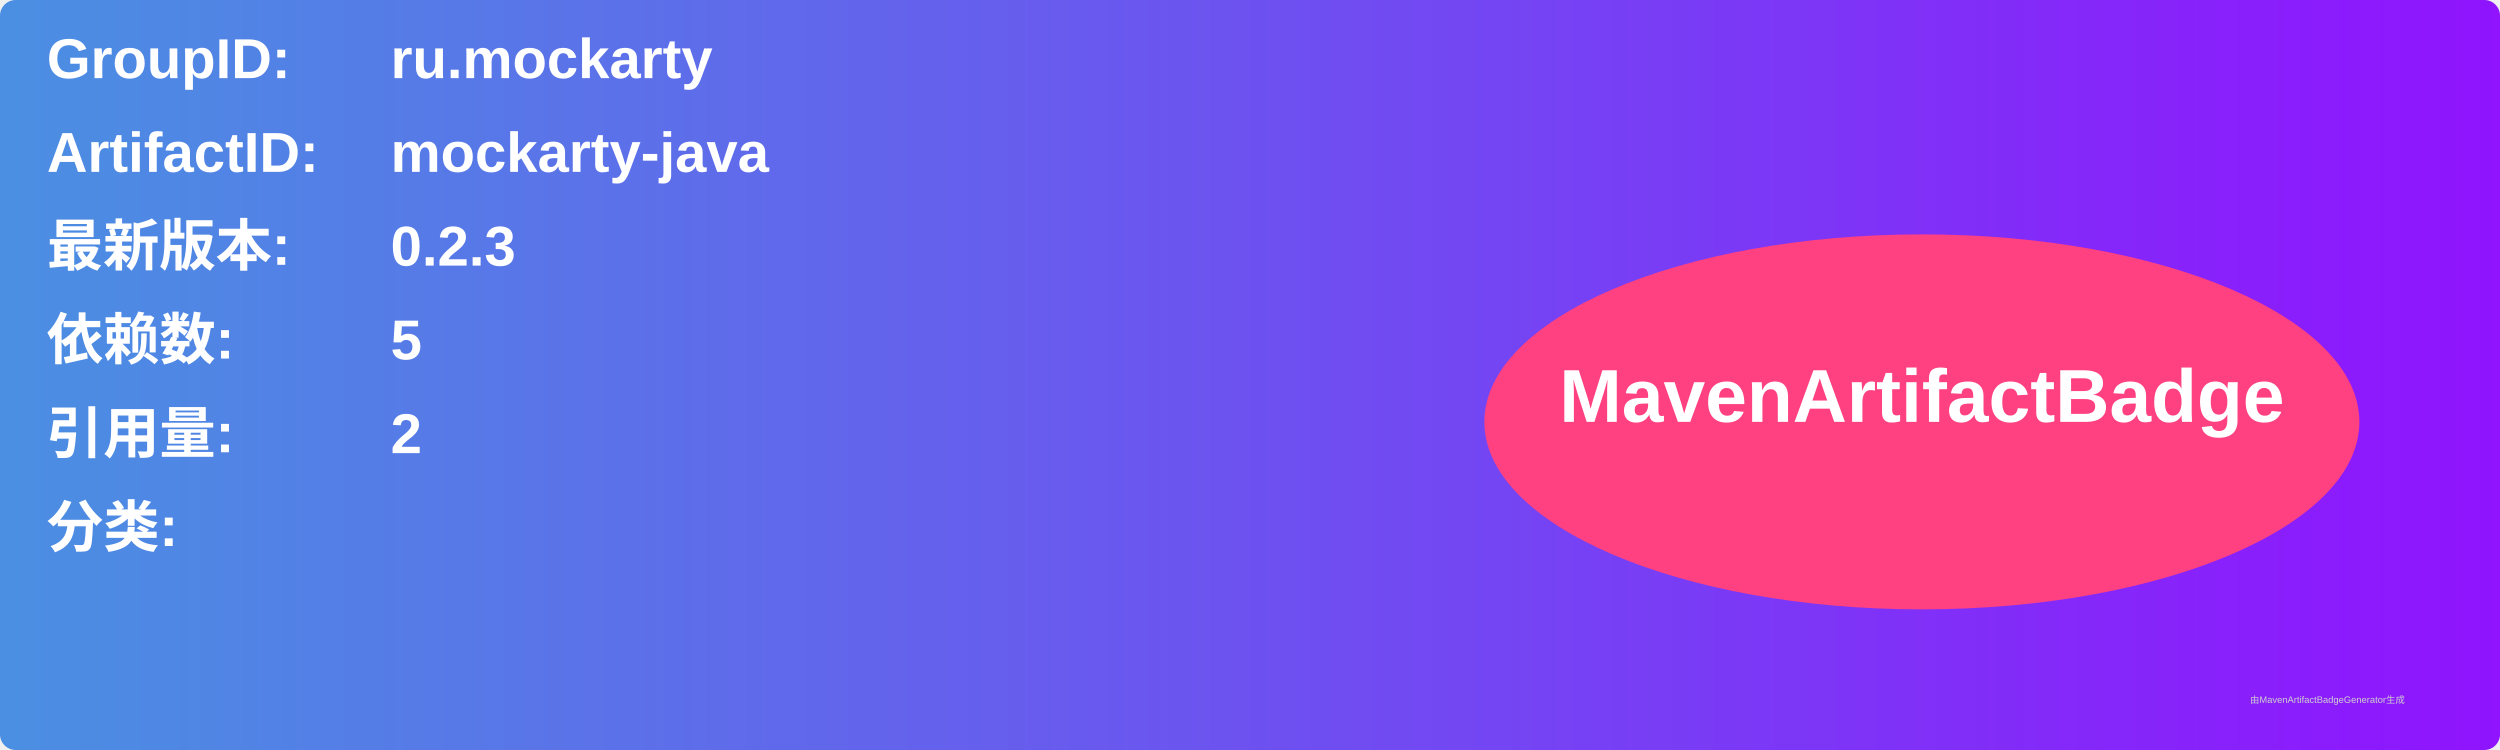
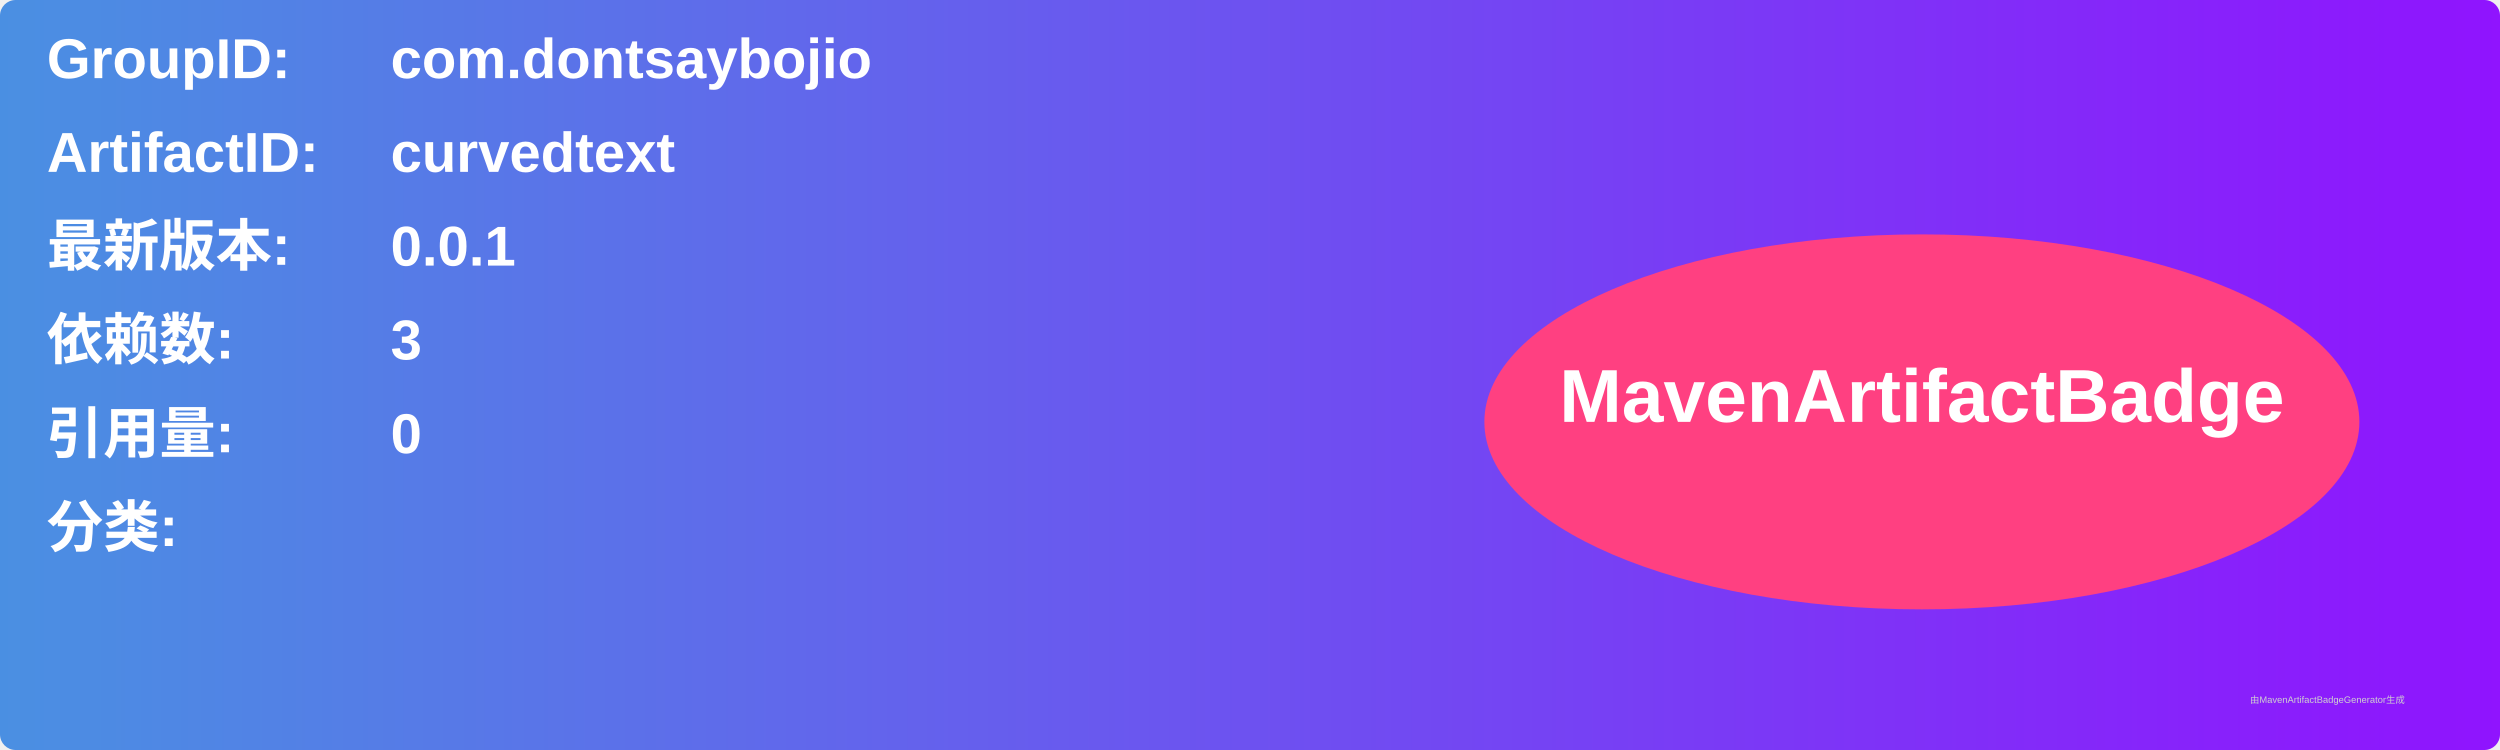
<svg xmlns="http://www.w3.org/2000/svg" width="800" height="240" viewBox="0 0 800 240">
  <linearGradient id="grad" x1="0%" y1="0%" x2="100%" y2="0%">
    <stop offset="0%" stop-color="#4a90e2" />
    <stop offset="100%" stop-color="#9013fe" />
  </linearGradient>
  <rect width="100%" height="100%" rx="5" ry="5" fill="url(#grad)" />
  <g transform="translate(15, 15)">
    <text x="0" y="10" font-family="Arial" font-size="18" fill="white" font-weight="bold" width="260">GroupID:</text>
-     <text x="110" y="10" font-family="Arial" font-size="18" fill="white" font-weight="bold" width="460">ru.mockarty</text>
+     <text x="110" y="10" font-family="Arial" font-size="18" fill="white" font-weight="bold" width="460">com.dontsaybojio</text>
    <text x="0" y="40" font-family="Arial" font-size="18" fill="white" font-weight="bold" width="260">ArtifactID:</text>
-     <text x="110" y="40" font-family="Arial" font-size="18" fill="white" font-weight="bold" width="460">mockarty-java</text>
+     <text x="110" y="40" font-family="Arial" font-size="18" fill="white" font-weight="bold" width="460">curvedtext</text>
    <text x="0" y="70" font-family="Arial" font-size="18" fill="white" font-weight="bold">最新版本:</text>
    <text x="110" y="70" font-family="Arial" font-size="18" fill="white" font-weight="bold">
-       <tspan font-weight="bold">0.2.3</tspan>
+       <tspan font-weight="bold">0.0.1</tspan>
    </text>
    <text x="0" y="100" font-family="Arial" font-size="18" fill="white" font-weight="bold">依赖数: </text>
    <text x="110" y="100" font-family="Arial" font-size="18" fill="white">
-       <tspan font-weight="bold">5</tspan>
+       <tspan font-weight="bold">3</tspan>
    </text>
    <text x="0" y="130" font-family="Arial" font-size="18" fill="white" font-weight="bold">引用量: </text>
    <text x="110" y="130" font-family="Arial" font-size="18" fill="white">
-       <tspan font-weight="bold">2</tspan>
+       <tspan font-weight="bold">0</tspan>
    </text>
    <text x="0" y="160" font-family="Arial" font-size="18" fill="white" font-weight="bold">分类:</text>
    <text x="10" y="190" font-family="Arial" font-size="10" fill="white">
      <tspan font-weight="bold" />
    </text>
    <ellipse cx="600" cy="120" rx="140" ry="60" fill="#ff4081" />
    <text x="600" y="120" text-anchor="middle" font-family="Arial" font-size="24" fill="white" font-weight="bold">MavenArtifactBadge</text>
  </g>
  <text x="720" y="225" font-family="Arial" font-size="3" fill="#d0d0d0">由MavenArtifactBadgeGenerator生成</text>
</svg>
